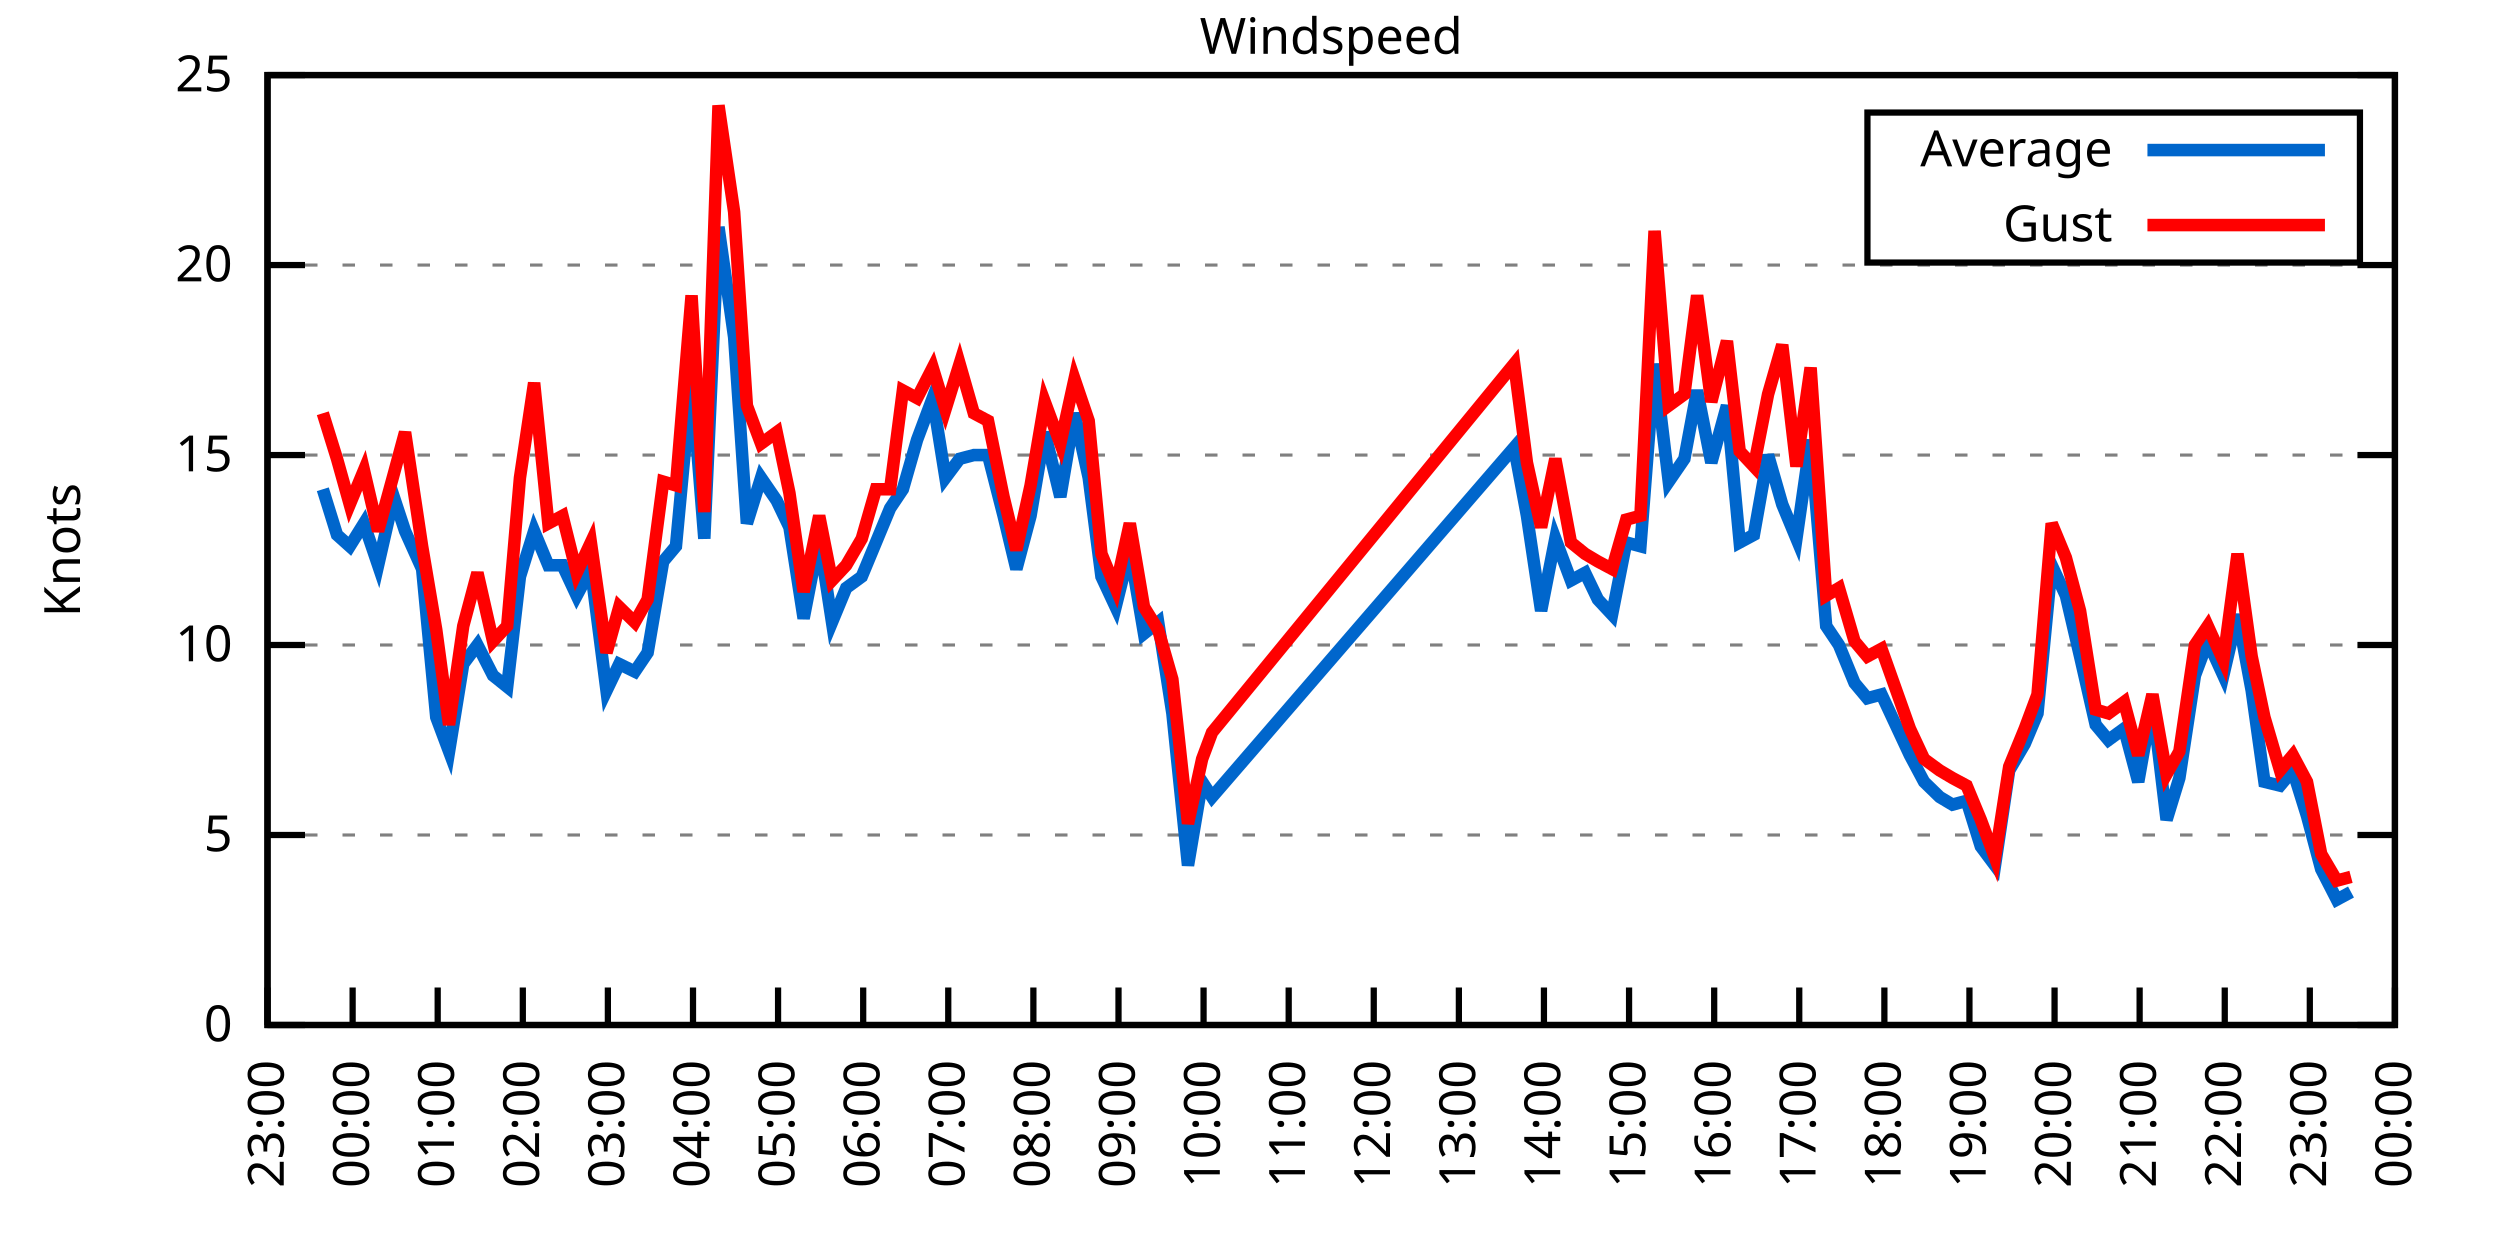
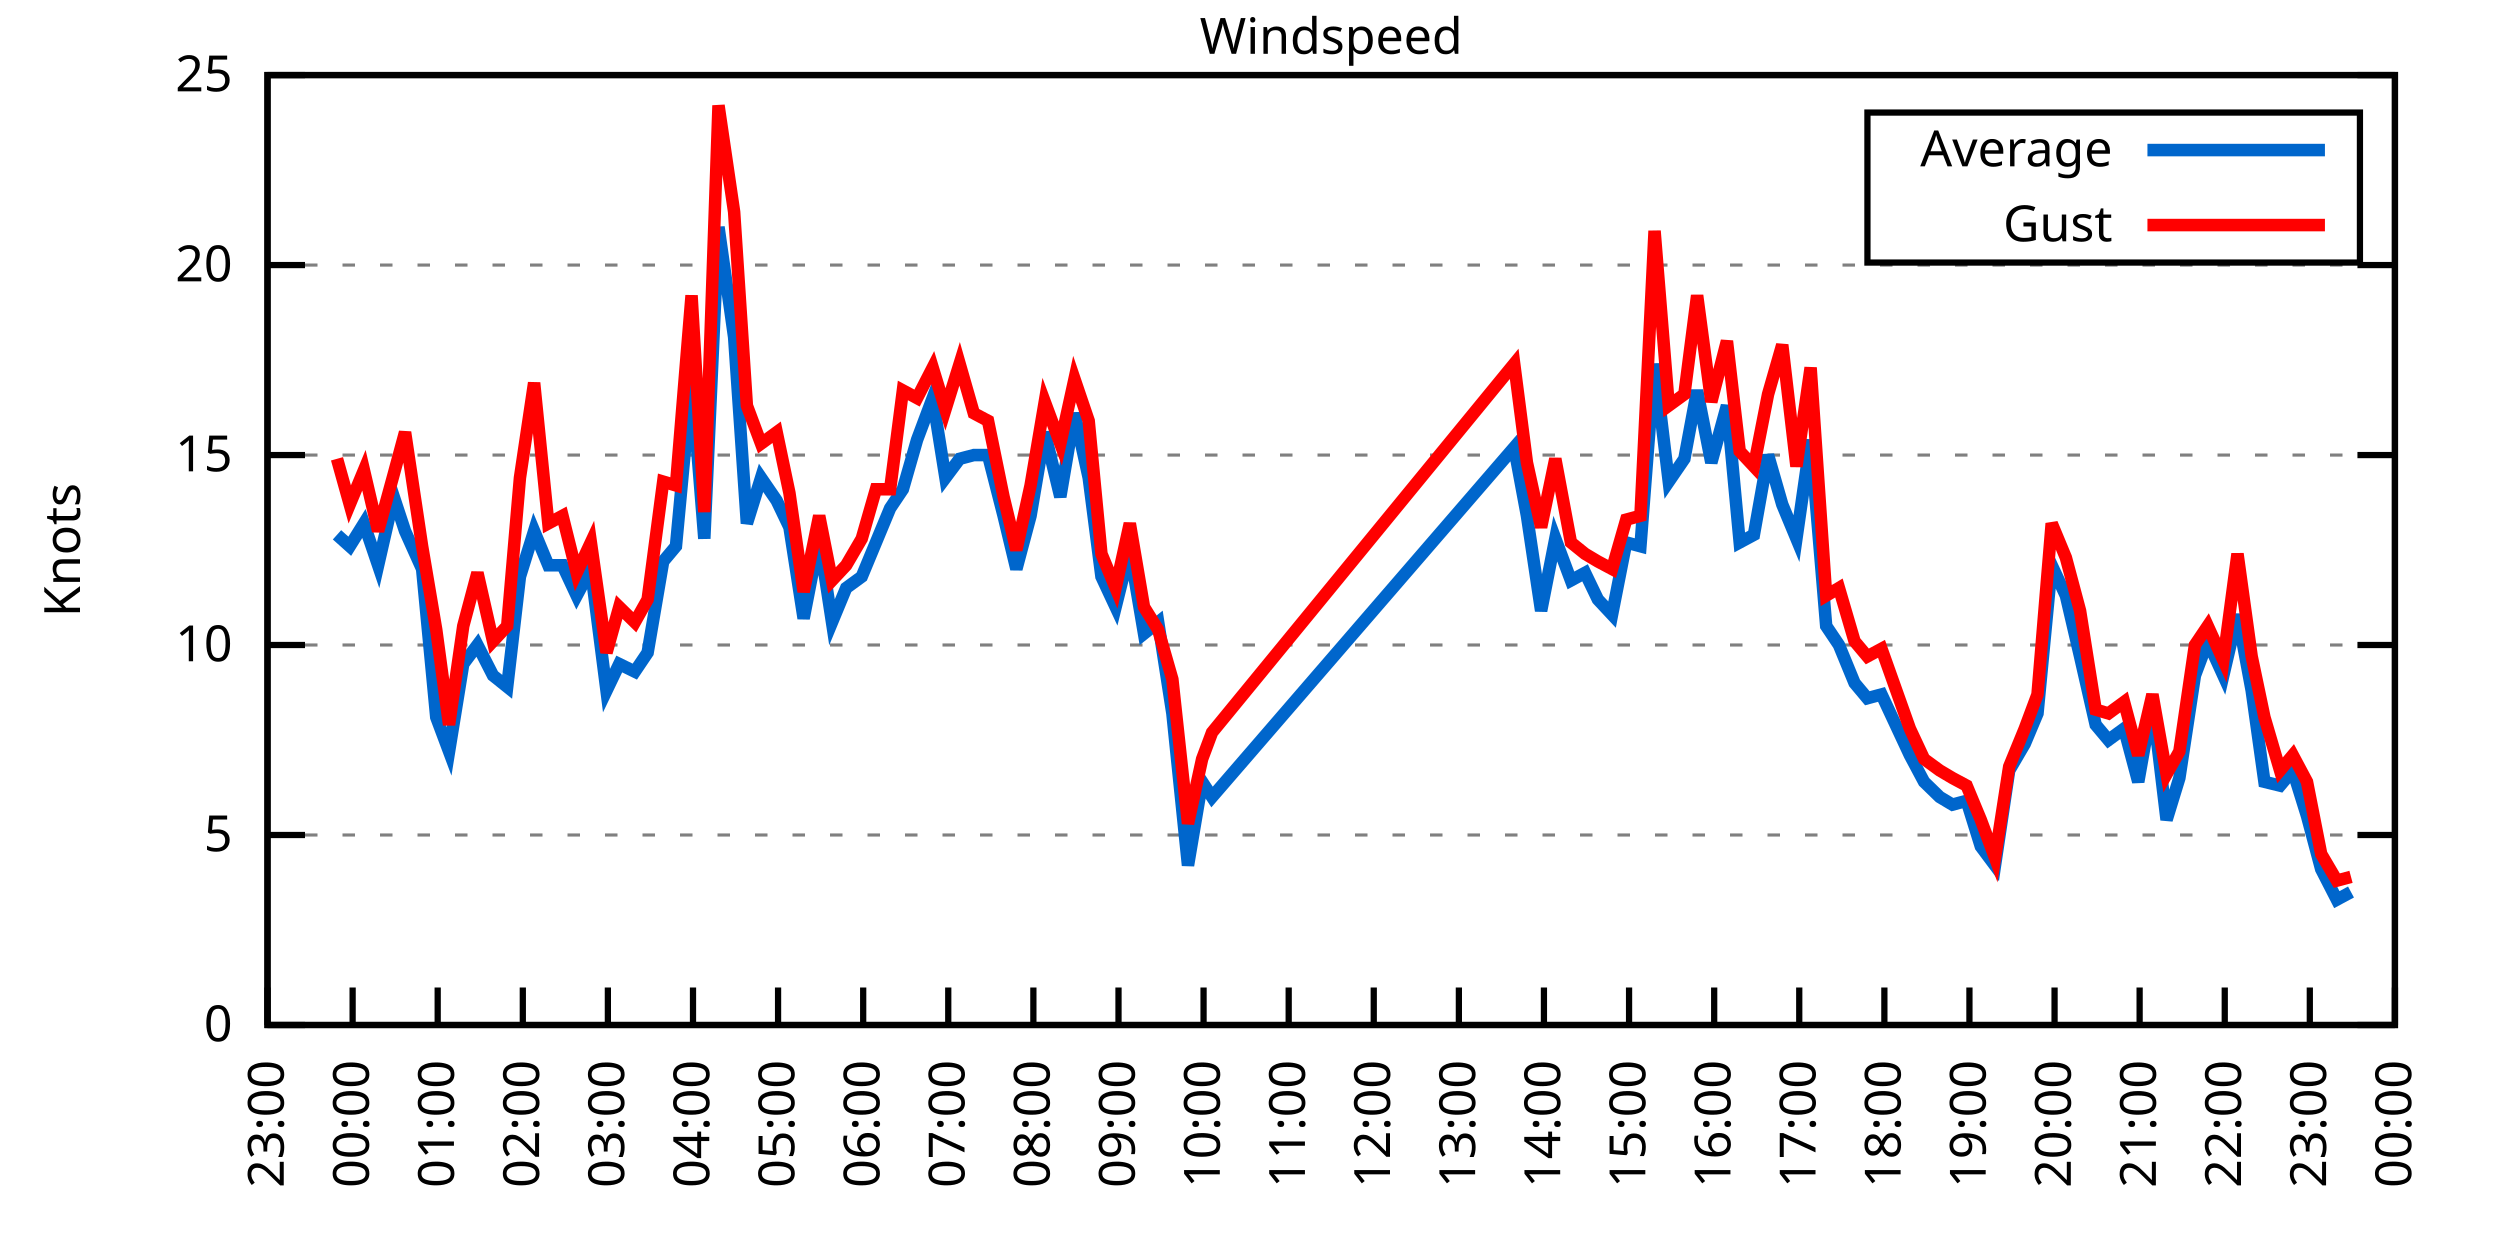
<svg xmlns="http://www.w3.org/2000/svg" xmlns:xlink="http://www.w3.org/1999/xlink" width="400" height="200" viewBox="0 0 400 200">
  <g id="gnuplot_canvas">
    <rect x="0" y="0" width="400" height="200" fill="none" />
    <defs>
      <circle id="gpDot" r="0.5" stroke-width="0.5" stroke="currentColor" />
      <path id="gpPt0" stroke-width="0.333" stroke="currentColor" d="M-1,0 h2 M0,-1 v2" />
      <path id="gpPt1" stroke-width="0.333" stroke="currentColor" d="M-1,-1 L1,1 M1,-1 L-1,1" />
      <path id="gpPt2" stroke-width="0.333" stroke="currentColor" d="M-1,0 L1,0 M0,-1 L0,1 M-1,-1 L1,1 M-1,1 L1,-1" />
      <rect id="gpPt3" stroke-width="0.333" stroke="currentColor" x="-1" y="-1" width="2" height="2" />
      <rect id="gpPt4" stroke-width="0.333" stroke="currentColor" fill="currentColor" x="-1" y="-1" width="2" height="2" />
      <circle id="gpPt5" stroke-width="0.333" stroke="currentColor" cx="0" cy="0" r="1" />
      <use xlink:href="#gpPt5" id="gpPt6" fill="currentColor" stroke="none" />
      <path id="gpPt7" stroke-width="0.333" stroke="currentColor" d="M0,-1.33 L-1.33,0.67 L1.33,0.67 z" />
      <use xlink:href="#gpPt7" id="gpPt8" fill="currentColor" stroke="none" />
      <use xlink:href="#gpPt7" id="gpPt9" stroke="currentColor" transform="rotate(180)" />
      <use xlink:href="#gpPt9" id="gpPt10" fill="currentColor" stroke="none" />
      <use xlink:href="#gpPt3" id="gpPt11" stroke="currentColor" transform="rotate(45)" />
      <use xlink:href="#gpPt11" id="gpPt12" fill="currentColor" stroke="none" />
      <path id="gpPt13" stroke-width="0.333" stroke="currentColor" d="M0,1.330 L1.265,0.411 L0.782,-1.067 L-0.782,-1.076 L-1.265,0.411 z" />
      <use xlink:href="#gpPt13" id="gpPt14" fill="currentColor" stroke="none" />
      <filter id="textbox" filterUnits="objectBoundingBox" x="0" y="0" height="1" width="1">
        <feFlood flood-color="white" flood-opacity="1" result="bgnd" />
        <feComposite in="SourceGraphic" in2="bgnd" operator="atop" />
      </filter>
      <filter id="greybox" filterUnits="objectBoundingBox" x="0" y="0" height="1" width="1">
        <feFlood flood-color="lightgrey" flood-opacity="1" result="grey" />
        <feComposite in="SourceGraphic" in2="grey" operator="atop" />
      </filter>
    </defs>
    <g fill="none" color="white" stroke="currentColor" stroke-width="1.00" stroke-linecap="butt" stroke-linejoin="miter">
</g>
    <g fill="none" color="black" stroke="currentColor" stroke-width="1.00" stroke-linecap="butt" stroke-linejoin="miter">
      <g stroke="none" shape-rendering="crispEdges">
        <polygon fill="rgb(255, 255, 255)" points="42.80,164.00 383.18,164.00 383.18,12.02 42.80,12.02 " />
      </g>
    </g>
    <g fill="none" color="black" stroke="currentColor" stroke-width="1.00" stroke-linecap="butt" stroke-linejoin="miter">
</g>
    <g fill="none" color="black" stroke="black" stroke-width="0.50" stroke-linecap="butt" stroke-linejoin="miter">
</g>
    <g fill="none" color="gray" stroke="currentColor" stroke-width="0.50" stroke-linecap="butt" stroke-linejoin="miter">
      <path stroke="gray" stroke-dasharray="2,4" class="gridline" d="M42.80,164.00 L383.19,164.00  " />
    </g>
    <g fill="none" color="gray" stroke="gray" stroke-width="1.00" stroke-linecap="butt" stroke-linejoin="miter">
</g>
    <g fill="none" color="black" stroke="currentColor" stroke-width="1.00" stroke-linecap="butt" stroke-linejoin="miter">
      <path stroke="black" d="M42.80,164.00 L48.80,164.00 M383.19,164.00 L377.19,164.00  " />
      <g transform="translate(37.20,166.60)" stroke="none" fill="black" font-family="Sans" font-size="8.00" text-anchor="end">
        <text>
          <tspan font-family="Sans"> 0</tspan>
        </text>
      </g>
    </g>
    <g fill="none" color="black" stroke="currentColor" stroke-width="1.00" stroke-linecap="butt" stroke-linejoin="miter">
</g>
    <g fill="none" color="black" stroke="black" stroke-width="0.50" stroke-linecap="butt" stroke-linejoin="miter">
</g>
    <g fill="none" color="gray" stroke="currentColor" stroke-width="0.50" stroke-linecap="butt" stroke-linejoin="miter">
      <path stroke="gray" stroke-dasharray="2,4" class="gridline" d="M42.80,133.60 L383.19,133.60  " />
    </g>
    <g fill="none" color="gray" stroke="gray" stroke-width="1.00" stroke-linecap="butt" stroke-linejoin="miter">
</g>
    <g fill="none" color="black" stroke="currentColor" stroke-width="1.00" stroke-linecap="butt" stroke-linejoin="miter">
      <path stroke="black" d="M42.80,133.60 L48.80,133.60 M383.19,133.60 L377.19,133.60  " />
      <g transform="translate(37.20,136.20)" stroke="none" fill="black" font-family="Sans" font-size="8.00" text-anchor="end">
        <text>
          <tspan font-family="Sans"> 5</tspan>
        </text>
      </g>
    </g>
    <g fill="none" color="black" stroke="currentColor" stroke-width="1.00" stroke-linecap="butt" stroke-linejoin="miter">
</g>
    <g fill="none" color="black" stroke="black" stroke-width="0.50" stroke-linecap="butt" stroke-linejoin="miter">
</g>
    <g fill="none" color="gray" stroke="currentColor" stroke-width="0.50" stroke-linecap="butt" stroke-linejoin="miter">
      <path stroke="gray" stroke-dasharray="2,4" class="gridline" d="M42.80,103.20 L383.19,103.20  " />
    </g>
    <g fill="none" color="gray" stroke="gray" stroke-width="1.00" stroke-linecap="butt" stroke-linejoin="miter">
</g>
    <g fill="none" color="black" stroke="currentColor" stroke-width="1.00" stroke-linecap="butt" stroke-linejoin="miter">
      <path stroke="black" d="M42.80,103.20 L48.80,103.20 M383.19,103.20 L377.19,103.20  " />
      <g transform="translate(37.20,105.80)" stroke="none" fill="black" font-family="Sans" font-size="8.00" text-anchor="end">
        <text>
          <tspan font-family="Sans"> 10</tspan>
        </text>
      </g>
    </g>
    <g fill="none" color="black" stroke="currentColor" stroke-width="1.00" stroke-linecap="butt" stroke-linejoin="miter">
</g>
    <g fill="none" color="black" stroke="black" stroke-width="0.50" stroke-linecap="butt" stroke-linejoin="miter">
</g>
    <g fill="none" color="gray" stroke="currentColor" stroke-width="0.50" stroke-linecap="butt" stroke-linejoin="miter">
      <path stroke="gray" stroke-dasharray="2,4" class="gridline" d="M42.80,72.81 L383.19,72.81  " />
    </g>
    <g fill="none" color="gray" stroke="gray" stroke-width="1.00" stroke-linecap="butt" stroke-linejoin="miter">
</g>
    <g fill="none" color="black" stroke="currentColor" stroke-width="1.00" stroke-linecap="butt" stroke-linejoin="miter">
      <path stroke="black" d="M42.80,72.81 L48.80,72.81 M383.19,72.81 L377.19,72.81  " />
      <g transform="translate(37.20,75.41)" stroke="none" fill="black" font-family="Sans" font-size="8.00" text-anchor="end">
        <text>
          <tspan font-family="Sans"> 15</tspan>
        </text>
      </g>
    </g>
    <g fill="none" color="black" stroke="currentColor" stroke-width="1.00" stroke-linecap="butt" stroke-linejoin="miter">
</g>
    <g fill="none" color="black" stroke="black" stroke-width="0.50" stroke-linecap="butt" stroke-linejoin="miter">
</g>
    <g fill="none" color="gray" stroke="currentColor" stroke-width="0.50" stroke-linecap="butt" stroke-linejoin="miter">
      <path stroke="gray" stroke-dasharray="2,4" class="gridline" d="M42.80,42.41 L383.19,42.41  " />
    </g>
    <g fill="none" color="gray" stroke="gray" stroke-width="1.00" stroke-linecap="butt" stroke-linejoin="miter">
</g>
    <g fill="none" color="black" stroke="currentColor" stroke-width="1.00" stroke-linecap="butt" stroke-linejoin="miter">
      <path stroke="black" d="M42.80,42.41 L48.80,42.41 M383.19,42.41 L377.19,42.41  " />
      <g transform="translate(37.20,45.01)" stroke="none" fill="black" font-family="Sans" font-size="8.00" text-anchor="end">
        <text>
          <tspan font-family="Sans"> 20</tspan>
        </text>
      </g>
    </g>
    <g fill="none" color="black" stroke="currentColor" stroke-width="1.00" stroke-linecap="butt" stroke-linejoin="miter">
</g>
    <g fill="none" color="black" stroke="black" stroke-width="0.50" stroke-linecap="butt" stroke-linejoin="miter">
</g>
    <g fill="none" color="gray" stroke="currentColor" stroke-width="0.50" stroke-linecap="butt" stroke-linejoin="miter">
      <path stroke="gray" stroke-dasharray="2,4" class="gridline" d="M42.80,12.01 L383.19,12.01  " />
    </g>
    <g fill="none" color="gray" stroke="gray" stroke-width="1.00" stroke-linecap="butt" stroke-linejoin="miter">
</g>
    <g fill="none" color="black" stroke="currentColor" stroke-width="1.00" stroke-linecap="butt" stroke-linejoin="miter">
      <path stroke="black" d="M42.80,12.01 L48.80,12.01 M383.19,12.01 L377.19,12.01  " />
      <g transform="translate(37.20,14.61)" stroke="none" fill="black" font-family="Sans" font-size="8.00" text-anchor="end">
        <text>
          <tspan font-family="Sans"> 25</tspan>
        </text>
      </g>
    </g>
    <g fill="none" color="black" stroke="currentColor" stroke-width="1.00" stroke-linecap="butt" stroke-linejoin="miter">
      <path stroke="black" d="M42.80,164.00 L42.80,158.00  " />
      <g transform="translate(45.40,169.60) rotate(270.00)" stroke="none" fill="black" font-family="Sans" font-size="8.00" text-anchor="end">
        <text>
          <tspan font-family="Sans">23:00</tspan>
        </text>
      </g>
    </g>
    <g fill="none" color="black" stroke="currentColor" stroke-width="1.00" stroke-linecap="butt" stroke-linejoin="miter">
      <path stroke="black" d="M56.42,164.00 L56.42,158.00  " />
      <g transform="translate(59.02,169.60) rotate(270.00)" stroke="none" fill="black" font-family="Sans" font-size="8.00" text-anchor="end">
        <text>
          <tspan font-family="Sans">00:00</tspan>
        </text>
      </g>
    </g>
    <g fill="none" color="black" stroke="currentColor" stroke-width="1.00" stroke-linecap="butt" stroke-linejoin="miter">
      <path stroke="black" d="M70.03,164.00 L70.03,158.00  " />
      <g transform="translate(72.63,169.60) rotate(270.00)" stroke="none" fill="black" font-family="Sans" font-size="8.00" text-anchor="end">
        <text>
          <tspan font-family="Sans">01:00</tspan>
        </text>
      </g>
    </g>
    <g fill="none" color="black" stroke="currentColor" stroke-width="1.00" stroke-linecap="butt" stroke-linejoin="miter">
      <path stroke="black" d="M83.65,164.00 L83.65,158.00  " />
      <g transform="translate(86.25,169.60) rotate(270.00)" stroke="none" fill="black" font-family="Sans" font-size="8.00" text-anchor="end">
        <text>
          <tspan font-family="Sans">02:00</tspan>
        </text>
      </g>
    </g>
    <g fill="none" color="black" stroke="currentColor" stroke-width="1.00" stroke-linecap="butt" stroke-linejoin="miter">
      <path stroke="black" d="M97.26,164.00 L97.26,158.00  " />
      <g transform="translate(99.86,169.60) rotate(270.00)" stroke="none" fill="black" font-family="Sans" font-size="8.00" text-anchor="end">
        <text>
          <tspan font-family="Sans">03:00</tspan>
        </text>
      </g>
    </g>
    <g fill="none" color="black" stroke="currentColor" stroke-width="1.00" stroke-linecap="butt" stroke-linejoin="miter">
      <path stroke="black" d="M110.88,164.00 L110.88,158.00  " />
      <g transform="translate(113.48,169.60) rotate(270.00)" stroke="none" fill="black" font-family="Sans" font-size="8.00" text-anchor="end">
        <text>
          <tspan font-family="Sans">04:00</tspan>
        </text>
      </g>
    </g>
    <g fill="none" color="black" stroke="currentColor" stroke-width="1.00" stroke-linecap="butt" stroke-linejoin="miter">
      <path stroke="black" d="M124.49,164.00 L124.49,158.00  " />
      <g transform="translate(127.09,169.60) rotate(270.00)" stroke="none" fill="black" font-family="Sans" font-size="8.00" text-anchor="end">
        <text>
          <tspan font-family="Sans">05:00</tspan>
        </text>
      </g>
    </g>
    <g fill="none" color="black" stroke="currentColor" stroke-width="1.00" stroke-linecap="butt" stroke-linejoin="miter">
      <path stroke="black" d="M138.11,164.00 L138.11,158.00  " />
      <g transform="translate(140.71,169.60) rotate(270.00)" stroke="none" fill="black" font-family="Sans" font-size="8.00" text-anchor="end">
        <text>
          <tspan font-family="Sans">06:00</tspan>
        </text>
      </g>
    </g>
    <g fill="none" color="black" stroke="currentColor" stroke-width="1.00" stroke-linecap="butt" stroke-linejoin="miter">
      <path stroke="black" d="M151.72,164.00 L151.72,158.00  " />
      <g transform="translate(154.32,169.60) rotate(270.00)" stroke="none" fill="black" font-family="Sans" font-size="8.00" text-anchor="end">
        <text>
          <tspan font-family="Sans">07:00</tspan>
        </text>
      </g>
    </g>
    <g fill="none" color="black" stroke="currentColor" stroke-width="1.00" stroke-linecap="butt" stroke-linejoin="miter">
      <path stroke="black" d="M165.34,164.00 L165.34,158.00  " />
      <g transform="translate(167.94,169.60) rotate(270.00)" stroke="none" fill="black" font-family="Sans" font-size="8.00" text-anchor="end">
        <text>
          <tspan font-family="Sans">08:00</tspan>
        </text>
      </g>
    </g>
    <g fill="none" color="black" stroke="currentColor" stroke-width="1.00" stroke-linecap="butt" stroke-linejoin="miter">
      <path stroke="black" d="M178.96,164.00 L178.96,158.00  " />
      <g transform="translate(181.56,169.60) rotate(270.00)" stroke="none" fill="black" font-family="Sans" font-size="8.00" text-anchor="end">
        <text>
          <tspan font-family="Sans">09:00</tspan>
        </text>
      </g>
    </g>
    <g fill="none" color="black" stroke="currentColor" stroke-width="1.00" stroke-linecap="butt" stroke-linejoin="miter">
      <path stroke="black" d="M192.57,164.00 L192.57,158.00  " />
      <g transform="translate(195.17,169.60) rotate(270.00)" stroke="none" fill="black" font-family="Sans" font-size="8.00" text-anchor="end">
        <text>
          <tspan font-family="Sans">10:00</tspan>
        </text>
      </g>
    </g>
    <g fill="none" color="black" stroke="currentColor" stroke-width="1.00" stroke-linecap="butt" stroke-linejoin="miter">
      <path stroke="black" d="M206.19,164.00 L206.19,158.00  " />
      <g transform="translate(208.79,169.60) rotate(270.00)" stroke="none" fill="black" font-family="Sans" font-size="8.00" text-anchor="end">
        <text>
          <tspan font-family="Sans">11:00</tspan>
        </text>
      </g>
    </g>
    <g fill="none" color="black" stroke="currentColor" stroke-width="1.00" stroke-linecap="butt" stroke-linejoin="miter">
      <path stroke="black" d="M219.80,164.00 L219.80,158.00  " />
      <g transform="translate(222.40,169.60) rotate(270.00)" stroke="none" fill="black" font-family="Sans" font-size="8.00" text-anchor="end">
        <text>
          <tspan font-family="Sans">12:00</tspan>
        </text>
      </g>
    </g>
    <g fill="none" color="black" stroke="currentColor" stroke-width="1.00" stroke-linecap="butt" stroke-linejoin="miter">
      <path stroke="black" d="M233.42,164.00 L233.42,158.00  " />
      <g transform="translate(236.02,169.60) rotate(270.00)" stroke="none" fill="black" font-family="Sans" font-size="8.00" text-anchor="end">
        <text>
          <tspan font-family="Sans">13:00</tspan>
        </text>
      </g>
    </g>
    <g fill="none" color="black" stroke="currentColor" stroke-width="1.00" stroke-linecap="butt" stroke-linejoin="miter">
      <path stroke="black" d="M247.03,164.00 L247.03,158.00  " />
      <g transform="translate(249.63,169.60) rotate(270.00)" stroke="none" fill="black" font-family="Sans" font-size="8.00" text-anchor="end">
        <text>
          <tspan font-family="Sans">14:00</tspan>
        </text>
      </g>
    </g>
    <g fill="none" color="black" stroke="currentColor" stroke-width="1.00" stroke-linecap="butt" stroke-linejoin="miter">
      <path stroke="black" d="M260.65,164.00 L260.65,158.00  " />
      <g transform="translate(263.25,169.60) rotate(270.00)" stroke="none" fill="black" font-family="Sans" font-size="8.00" text-anchor="end">
        <text>
          <tspan font-family="Sans">15:00</tspan>
        </text>
      </g>
    </g>
    <g fill="none" color="black" stroke="currentColor" stroke-width="1.00" stroke-linecap="butt" stroke-linejoin="miter">
      <path stroke="black" d="M274.27,164.00 L274.27,158.00  " />
      <g transform="translate(276.87,169.60) rotate(270.00)" stroke="none" fill="black" font-family="Sans" font-size="8.00" text-anchor="end">
        <text>
          <tspan font-family="Sans">16:00</tspan>
        </text>
      </g>
    </g>
    <g fill="none" color="black" stroke="currentColor" stroke-width="1.00" stroke-linecap="butt" stroke-linejoin="miter">
      <path stroke="black" d="M287.88,164.00 L287.88,158.00  " />
      <g transform="translate(290.48,169.60) rotate(270.00)" stroke="none" fill="black" font-family="Sans" font-size="8.00" text-anchor="end">
        <text>
          <tspan font-family="Sans">17:00</tspan>
        </text>
      </g>
    </g>
    <g fill="none" color="black" stroke="currentColor" stroke-width="1.00" stroke-linecap="butt" stroke-linejoin="miter">
      <path stroke="black" d="M301.50,164.00 L301.50,158.00  " />
      <g transform="translate(304.10,169.60) rotate(270.00)" stroke="none" fill="black" font-family="Sans" font-size="8.00" text-anchor="end">
        <text>
          <tspan font-family="Sans">18:00</tspan>
        </text>
      </g>
    </g>
    <g fill="none" color="black" stroke="currentColor" stroke-width="1.00" stroke-linecap="butt" stroke-linejoin="miter">
      <path stroke="black" d="M315.11,164.00 L315.11,158.00  " />
      <g transform="translate(317.71,169.60) rotate(270.00)" stroke="none" fill="black" font-family="Sans" font-size="8.00" text-anchor="end">
        <text>
          <tspan font-family="Sans">19:00</tspan>
        </text>
      </g>
    </g>
    <g fill="none" color="black" stroke="currentColor" stroke-width="1.00" stroke-linecap="butt" stroke-linejoin="miter">
      <path stroke="black" d="M328.73,164.00 L328.73,158.00  " />
      <g transform="translate(331.33,169.60) rotate(270.00)" stroke="none" fill="black" font-family="Sans" font-size="8.00" text-anchor="end">
        <text>
          <tspan font-family="Sans">20:00</tspan>
        </text>
      </g>
    </g>
    <g fill="none" color="black" stroke="currentColor" stroke-width="1.00" stroke-linecap="butt" stroke-linejoin="miter">
      <path stroke="black" d="M342.34,164.00 L342.34,158.00  " />
      <g transform="translate(344.94,169.60) rotate(270.00)" stroke="none" fill="black" font-family="Sans" font-size="8.00" text-anchor="end">
        <text>
          <tspan font-family="Sans">21:00</tspan>
        </text>
      </g>
    </g>
    <g fill="none" color="black" stroke="currentColor" stroke-width="1.00" stroke-linecap="butt" stroke-linejoin="miter">
      <path stroke="black" d="M355.96,164.00 L355.96,158.00  " />
      <g transform="translate(358.56,169.60) rotate(270.00)" stroke="none" fill="black" font-family="Sans" font-size="8.00" text-anchor="end">
        <text>
          <tspan font-family="Sans">22:00</tspan>
        </text>
      </g>
    </g>
    <g fill="none" color="black" stroke="currentColor" stroke-width="1.00" stroke-linecap="butt" stroke-linejoin="miter">
      <path stroke="black" d="M369.57,164.00 L369.57,158.00  " />
      <g transform="translate(372.17,169.60) rotate(270.00)" stroke="none" fill="black" font-family="Sans" font-size="8.00" text-anchor="end">
        <text>
          <tspan font-family="Sans">23:00</tspan>
        </text>
      </g>
    </g>
    <g fill="none" color="black" stroke="currentColor" stroke-width="1.00" stroke-linecap="butt" stroke-linejoin="miter">
      <path stroke="black" d="M383.19,164.00 L383.19,158.00  " />
      <g transform="translate(385.79,169.60) rotate(270.00)" stroke="none" fill="black" font-family="Sans" font-size="8.00" text-anchor="end">
        <text>
          <tspan font-family="Sans">00:00</tspan>
        </text>
      </g>
    </g>
    <g fill="none" color="black" stroke="currentColor" stroke-width="1.00" stroke-linecap="butt" stroke-linejoin="miter">
</g>
    <g fill="none" color="black" stroke="currentColor" stroke-width="1.00" stroke-linecap="butt" stroke-linejoin="miter">
      <path stroke="black" d="M42.80,12.01 L42.80,164.00 L383.19,164.00 L383.19,12.01 L42.80,12.01 Z  " />
    </g>
    <g fill="none" color="black" stroke="currentColor" stroke-width="1.00" stroke-linecap="butt" stroke-linejoin="miter">
</g>
    <g fill="none" color="black" stroke="currentColor" stroke-width="1.00" stroke-linecap="butt" stroke-linejoin="miter">
      <path stroke="black" d="M298.79,42.01 L298.79,18.01 L377.59,18.01 L377.59,42.01 L298.79,42.01 Z  " />
    </g>
    <g id="Windspeed_plot_1">
      <g fill="none" color="white" stroke="black" stroke-width="2.00" stroke-linecap="butt" stroke-linejoin="miter">
</g>
      <g fill="none" color="black" stroke="currentColor" stroke-width="2.00" stroke-linecap="butt" stroke-linejoin="miter">
        <g transform="translate(337.99,26.61)" stroke="none" fill="black" font-family="Sans" font-size="8.00" text-anchor="end">
          <text>
            <tspan font-family="Sans">Average</tspan>
          </text>
        </g>
      </g>
      <g fill="none" color="black" stroke="currentColor" stroke-width="2.00" stroke-linecap="butt" stroke-linejoin="miter">
-         <path stroke="rgb(  0, 102, 204)" d="M343.59,24.01 L371.99,24.01 M51.65,78.28 L53.92,85.57 L55.96,87.40 L58.23,83.75 L60.50,90.44 L63.00,79.49   L64.81,84.97 L67.54,91.04 L69.80,114.76 L71.85,120.23 L74.12,106.24 L76.39,103.20 L78.88,108.07 L81.15,109.89   L83.19,92.26 L85.46,84.97 L87.73,90.44 L90.00,90.44 L92.27,95.30 L94.54,91.04 L97.04,110.50 L99.08,106.24   L101.57,107.46 L103.62,104.42 L106.11,89.83 L108.15,87.40 L110.65,60.65 L112.69,86.18 L114.96,36.33 L117.46,53.96   L119.50,83.75 L121.77,76.45 L124.27,80.10 L126.31,84.36 L128.58,98.95 L131.07,86.18 L133.12,99.56 L135.39,94.08   L137.88,92.26 L140.15,86.79 L142.42,81.32 L144.46,78.28 L146.73,70.37 L149.23,63.69 L151.27,76.45 L153.54,73.41   L155.81,72.81 L158.08,72.81 L160.57,82.53 L162.62,91.04 L164.89,82.53 L167.16,69.16 L169.65,79.49 L171.92,66.12   L174.19,76.45 L176.23,92.26 L178.50,97.12 L180.77,88.00 L183.04,101.38 L185.31,99.56 L187.58,114.15 L190.08,138.47   L192.34,125.09 L193.93,127.52 L242.27,71.59 L244.31,82.53 L246.58,97.73 L248.85,86.18 L251.35,92.87 L253.61,91.65   L255.66,95.91 L257.93,98.34 L260.20,86.79 L262.47,87.40 L264.73,58.21 L267.00,77.06 L269.50,73.41 L271.54,62.47   L273.81,74.02 L276.31,64.90 L278.35,86.79 L280.62,85.57 L282.89,72.81 L285.16,80.71 L287.43,86.18 L289.70,70.37   L292.19,100.16 L294.23,103.20 L296.73,109.28 L298.77,111.72 L301.04,111.11 L305.58,120.83 L307.85,125.09 L310.35,127.52   L312.39,128.74 L314.66,128.13 L316.93,135.43 L319.20,138.47 L321.47,123.27 L323.96,119.01 L326.00,114.15 L328.27,90.44   L330.54,95.30 L332.81,105.03 L335.31,115.97 L337.35,118.40 L339.85,116.58 L342.12,125.09 L344.39,112.32 L346.65,131.17   L348.70,124.48 L351.19,108.07 L353.24,102.60 L355.73,108.07 L358.00,98.34 L360.27,110.50 L362.31,125.09 L364.81,125.70   L366.85,123.27 L369.12,130.56 L371.39,139.07 L373.89,143.94 L376.16,142.72  " />
+         <path stroke="rgb(  0, 102, 204)" d="M343.59,24.01 L371.99,24.01 M53.92,85.57 L55.96,87.40 L58.23,83.75 L60.50,90.44 L63.00,79.49 L64.81,84.97   L67.54,91.04 L69.80,114.76 L71.85,120.23 L74.12,106.24 L76.39,103.20 L78.88,108.07 L81.15,109.89 L83.19,92.26   L85.46,84.97 L87.73,90.44 L90.00,90.44 L92.27,95.30 L94.54,91.04 L97.04,110.50 L99.08,106.24 L101.57,107.46   L103.62,104.42 L106.11,89.83 L108.15,87.40 L110.65,60.65 L112.69,86.18 L114.96,36.33 L117.46,53.96 L119.50,83.75   L121.77,76.45 L124.27,80.10 L126.31,84.36 L128.58,98.95 L131.07,86.18 L133.12,99.56 L135.39,94.08 L137.88,92.26   L140.15,86.79 L142.42,81.32 L144.46,78.28 L146.73,70.37 L149.23,63.69 L151.27,76.45 L153.54,73.41 L155.81,72.81   L158.08,72.81 L160.57,82.53 L162.62,91.04 L164.89,82.53 L167.16,69.16 L169.65,79.49 L171.92,66.12 L174.19,76.45   L176.23,92.26 L178.50,97.12 L180.77,88.00 L183.04,101.38 L185.31,99.56 L187.58,114.15 L190.08,138.47 L192.34,125.09   L193.93,127.52 L242.27,71.59 L244.31,82.53 L246.58,97.73 L248.85,86.18 L251.35,92.87 L253.61,91.65 L255.66,95.91   L257.93,98.34 L260.20,86.79 L262.47,87.40 L264.73,58.21 L267.00,77.06 L269.50,73.41 L271.54,62.47 L273.81,74.02   L276.31,64.90 L278.35,86.79 L280.62,85.57 L282.89,72.81 L285.16,80.71 L287.43,86.18 L289.70,70.37 L292.19,100.16   L294.23,103.20 L296.73,109.28 L298.77,111.72 L301.04,111.11 L305.58,120.83 L307.85,125.09 L310.35,127.52 L312.39,128.74   L314.66,128.13 L316.93,135.43 L319.20,138.47 L321.47,123.27 L323.96,119.01 L326.00,114.15 L328.27,90.44 L330.54,95.30   L332.81,105.03 L335.31,115.97 L337.35,118.40 L339.85,116.58 L342.12,125.09 L344.39,112.32 L346.65,131.17 L348.70,124.48   L351.19,108.07 L353.24,102.60 L355.73,108.07 L358.00,98.34 L360.27,110.50 L362.31,125.09 L364.81,125.70 L366.85,123.27   L369.12,130.56 L371.39,139.07 L373.89,143.94 L376.16,142.72  " />
      </g>
    </g>
    <g id="Windspeed_plot_2">
      <g fill="none" color="black" stroke="currentColor" stroke-width="2.00" stroke-linecap="butt" stroke-linejoin="miter">
        <g transform="translate(337.99,38.61)" stroke="none" fill="black" font-family="Sans" font-size="8.00" text-anchor="end">
          <text>
            <tspan font-family="Sans">Gust</tspan>
          </text>
        </g>
      </g>
      <g fill="none" color="black" stroke="currentColor" stroke-width="2.00" stroke-linecap="butt" stroke-linejoin="miter">
-         <path stroke="rgb(255,   0,   0)" d="M343.59,36.01 L371.99,36.01 M51.65,66.12 L53.92,73.41 L55.96,80.71 L58.23,75.24 L60.50,84.97 L63.00,75.85   L64.81,69.16 L67.54,87.40 L69.80,100.77 L71.85,115.97 L74.12,100.16 L76.39,91.65 L78.88,102.60 L81.15,100.16   L83.19,76.45 L85.46,61.25 L87.73,83.75 L90.00,82.53 L92.27,91.65 L94.54,86.79 L97.04,104.42 L99.08,97.12   L101.57,99.56 L103.62,95.91 L106.11,77.06 L108.15,77.67 L110.65,47.27 L112.69,81.93 L114.96,16.87 L117.46,33.90   L119.50,64.90 L121.77,70.98 L124.27,69.16 L126.31,78.89 L128.58,94.69 L131.07,82.53 L133.12,92.87 L135.39,90.44   L137.88,86.18 L140.15,78.28 L142.42,78.28 L144.46,62.47 L146.73,63.69 L149.23,58.82 L151.27,65.51 L153.54,58.21   L155.81,66.12 L158.08,67.33 L160.57,79.49 L162.62,88.00 L164.89,77.67 L167.16,64.29 L169.65,70.98 L171.92,60.65   L174.19,67.33 L176.23,88.61 L178.50,94.08 L180.77,83.75 L183.04,97.12 L185.31,100.77 L187.58,108.68 L190.08,131.78   L192.34,121.44 L193.93,117.19 L242.27,58.21 L244.31,74.02 L246.58,84.36 L248.85,73.41 L251.35,86.79 L253.61,88.61   L255.66,89.83 L257.93,91.04 L260.20,83.14 L262.47,82.53 L264.73,36.94 L267.00,64.90 L269.50,63.08 L271.54,47.27   L273.81,64.29 L276.31,54.57 L278.35,72.20 L280.62,74.63 L282.89,63.08 L285.16,55.18 L287.43,74.63 L289.70,58.82   L292.19,95.30 L294.23,94.08 L296.73,102.60 L298.77,105.03 L301.04,103.81 L305.58,116.58 L307.85,121.44 L310.35,123.27   L312.39,124.48 L314.66,125.70 L316.93,131.17 L319.20,137.25 L321.47,122.66 L323.96,116.58 L326.00,111.11 L328.27,83.75   L330.54,89.22 L332.81,97.73 L335.31,113.54 L337.35,114.15 L339.85,112.32 L342.12,120.83 L344.39,111.11 L346.65,123.87   L348.70,120.23 L351.19,103.20 L353.24,100.16 L355.73,105.64 L358.00,88.61 L360.27,105.03 L362.31,114.76 L364.81,123.27   L366.85,120.83 L369.12,125.09 L371.39,136.64 L373.89,140.90 L376.16,140.29  " />
+         <path stroke="rgb(255,   0,   0)" d="M343.59,36.01 L371.99,36.01 M53.92,73.41 L55.96,80.71 L58.23,75.24 L60.50,84.97 L63.00,75.85 L64.81,69.16   L67.54,87.40 L69.80,100.77 L71.85,115.97 L74.12,100.16 L76.39,91.65 L78.88,102.60 L81.15,100.16 L83.19,76.45   L85.46,61.25 L87.73,83.75 L90.00,82.53 L92.27,91.65 L94.54,86.79 L97.04,104.42 L99.08,97.12 L101.57,99.56   L103.62,95.91 L106.11,77.06 L108.15,77.67 L110.65,47.27 L112.69,81.93 L114.96,16.87 L117.46,33.90 L119.50,64.90   L121.77,70.98 L124.27,69.16 L126.31,78.89 L128.58,94.69 L131.07,82.53 L133.12,92.87 L135.39,90.44 L137.88,86.18   L140.15,78.28 L142.42,78.28 L144.46,62.47 L146.73,63.69 L149.23,58.82 L151.27,65.51 L153.54,58.21 L155.81,66.12   L158.08,67.33 L160.57,79.49 L162.62,88.00 L164.89,77.67 L167.16,64.29 L169.65,70.98 L171.92,60.65 L174.19,67.33   L176.23,88.61 L178.50,94.08 L180.77,83.75 L183.04,97.12 L185.31,100.77 L187.58,108.68 L190.08,131.78 L192.34,121.44   L193.93,117.19 L242.27,58.21 L244.31,74.02 L246.58,84.36 L248.85,73.41 L251.35,86.79 L253.61,88.61 L255.66,89.83   L257.93,91.04 L260.20,83.14 L262.47,82.53 L264.73,36.94 L267.00,64.90 L269.50,63.08 L271.54,47.27 L273.81,64.29   L276.31,54.57 L278.35,72.20 L280.62,74.63 L282.89,63.08 L285.16,55.18 L287.43,74.63 L289.70,58.82 L292.19,95.30   L294.23,94.08 L296.73,102.60 L298.77,105.03 L301.04,103.81 L305.58,116.58 L307.85,121.44 L310.35,123.27 L312.39,124.48   L314.66,125.70 L316.93,131.17 L319.20,137.25 L321.47,122.66 L323.96,116.58 L326.00,111.11 L328.27,83.75 L330.54,89.22   L332.81,97.73 L335.31,113.54 L337.35,114.15 L339.85,112.32 L342.12,120.83 L344.39,111.11 L346.65,123.87 L348.70,120.23   L351.19,103.20 L353.24,100.16 L355.73,105.64 L358.00,88.61 L360.27,105.03 L362.31,114.76 L364.81,123.27 L366.85,120.83   L369.12,125.09 L371.39,136.64 L373.89,140.90 L376.16,140.29  " />
      </g>
    </g>
    <g fill="none" color="black" stroke="currentColor" stroke-width="2.00" stroke-linecap="butt" stroke-linejoin="miter">
</g>
    <g fill="none" color="black" stroke="black" stroke-width="1.00" stroke-linecap="butt" stroke-linejoin="miter">
</g>
    <g fill="none" color="black" stroke="currentColor" stroke-width="1.00" stroke-linecap="butt" stroke-linejoin="miter">
      <path stroke="black" d="M42.80,12.01 L42.80,164.00 L383.19,164.00 L383.19,12.01 L42.80,12.01 Z  " />
      <g transform="translate(12.80,88.01) rotate(270.00)" stroke="none" fill="black" font-family="Sans" font-size="8.00" text-anchor="middle">
        <text>
          <tspan font-family="Sans">Knots</tspan>
        </text>
      </g>
    </g>
    <g fill="none" color="black" stroke="currentColor" stroke-width="1.00" stroke-linecap="butt" stroke-linejoin="miter">
</g>
    <g fill="none" color="black" stroke="currentColor" stroke-width="1.00" stroke-linecap="butt" stroke-linejoin="miter">
      <g transform="translate(212.99,8.61)" stroke="none" fill="black" font-family="Sans" font-size="8.00" text-anchor="middle">
        <text>
          <tspan font-family="Sans">Windspeed</tspan>
        </text>
      </g>
    </g>
    <g fill="none" color="black" stroke="currentColor" stroke-width="1.00" stroke-linecap="butt" stroke-linejoin="miter">
</g>
  </g>
</svg>
